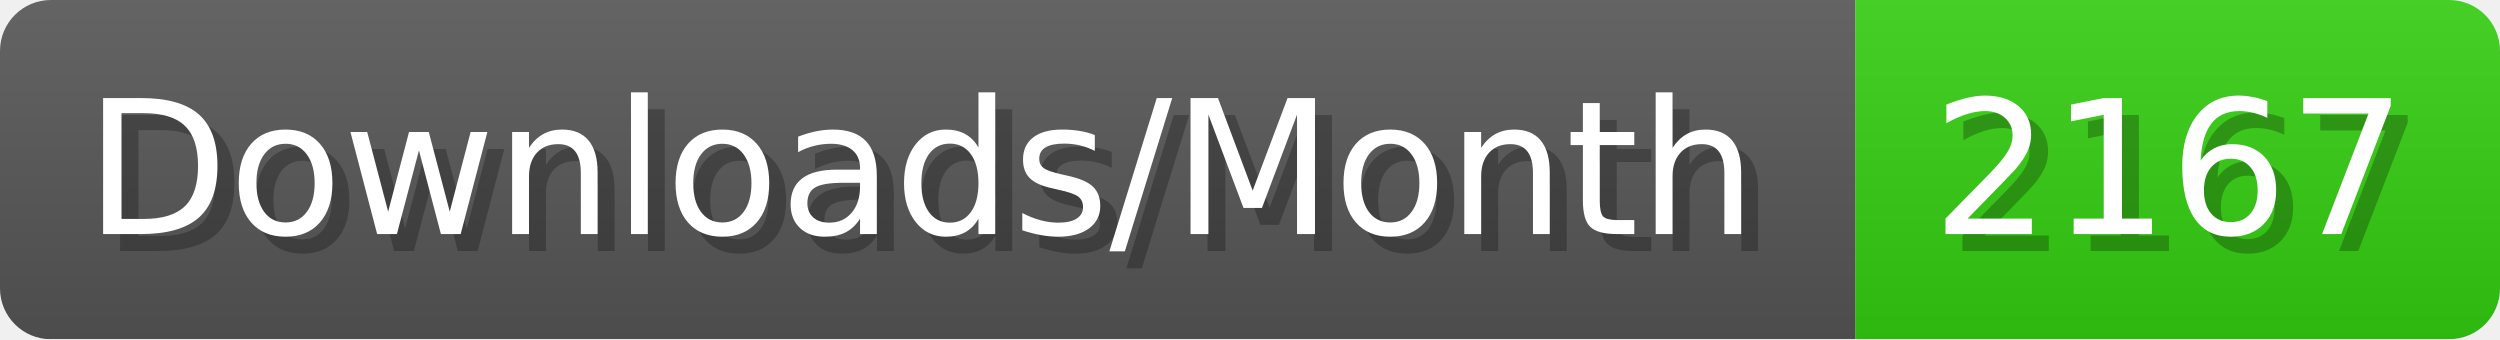
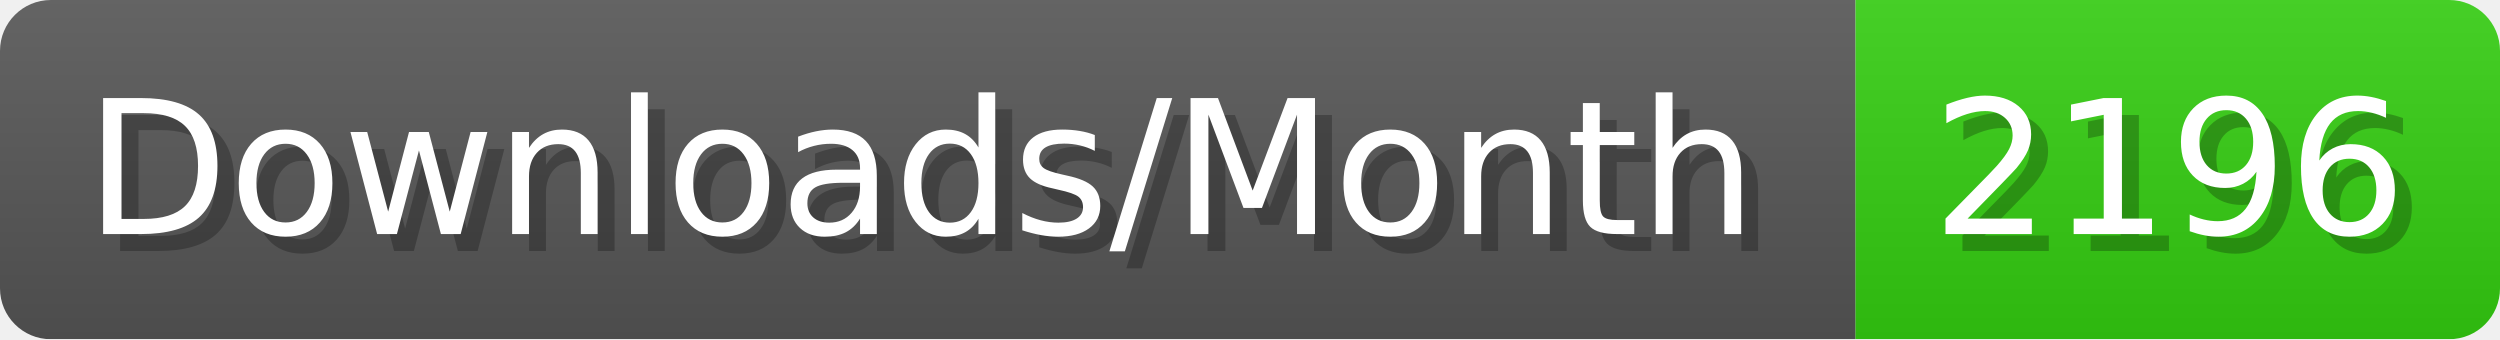
- <svg xmlns="http://www.w3.org/2000/svg" width="147.4" height="20" viewBox="0 0 1474 200" role="img" aria-label="Downloads/Month: 2167">
+ <svg xmlns="http://www.w3.org/2000/svg" width="147.4" height="20" viewBox="0 0 1474 200" role="img" aria-label="Downloads/Month: 2196">
  <linearGradient id="YlXUI" x2="0" y2="100%">
    <stop offset="0" stop-opacity=".1" stop-color="#EEE" />
    <stop offset="1" stop-opacity=".1" />
  </linearGradient>
  <mask id="JHhop">
    <rect width="1474" height="200" rx="30" fill="#FFF" />
  </mask>
  <g mask="url(#JHhop)">
    <rect width="1094" height="200" fill="#555" />
    <rect width="380" height="200" fill="#3C1" x="1094" />
    <rect width="1474" height="200" fill="url(#YlXUI)" />
  </g>
  <g aria-hidden="true" fill="#fff" text-anchor="start" font-family="Verdana,DejaVu Sans,sans-serif" font-size="110">
    <text x="60" y="148" textLength="994" fill="#000" opacity="0.25">Downloads/Month</text>
    <text x="50" y="138" textLength="994">Downloads/Month</text>
-     <text x="1149" y="148" textLength="280" fill="#000" opacity="0.25">2167</text>
-     <text x="1139" y="138" textLength="280">2167</text>
+     <text x="1149" y="148" textLength="280" fill="#000" opacity="0.25">2196</text>
+     <text x="1139" y="138" textLength="280">2196</text>
  </g>
</svg>
